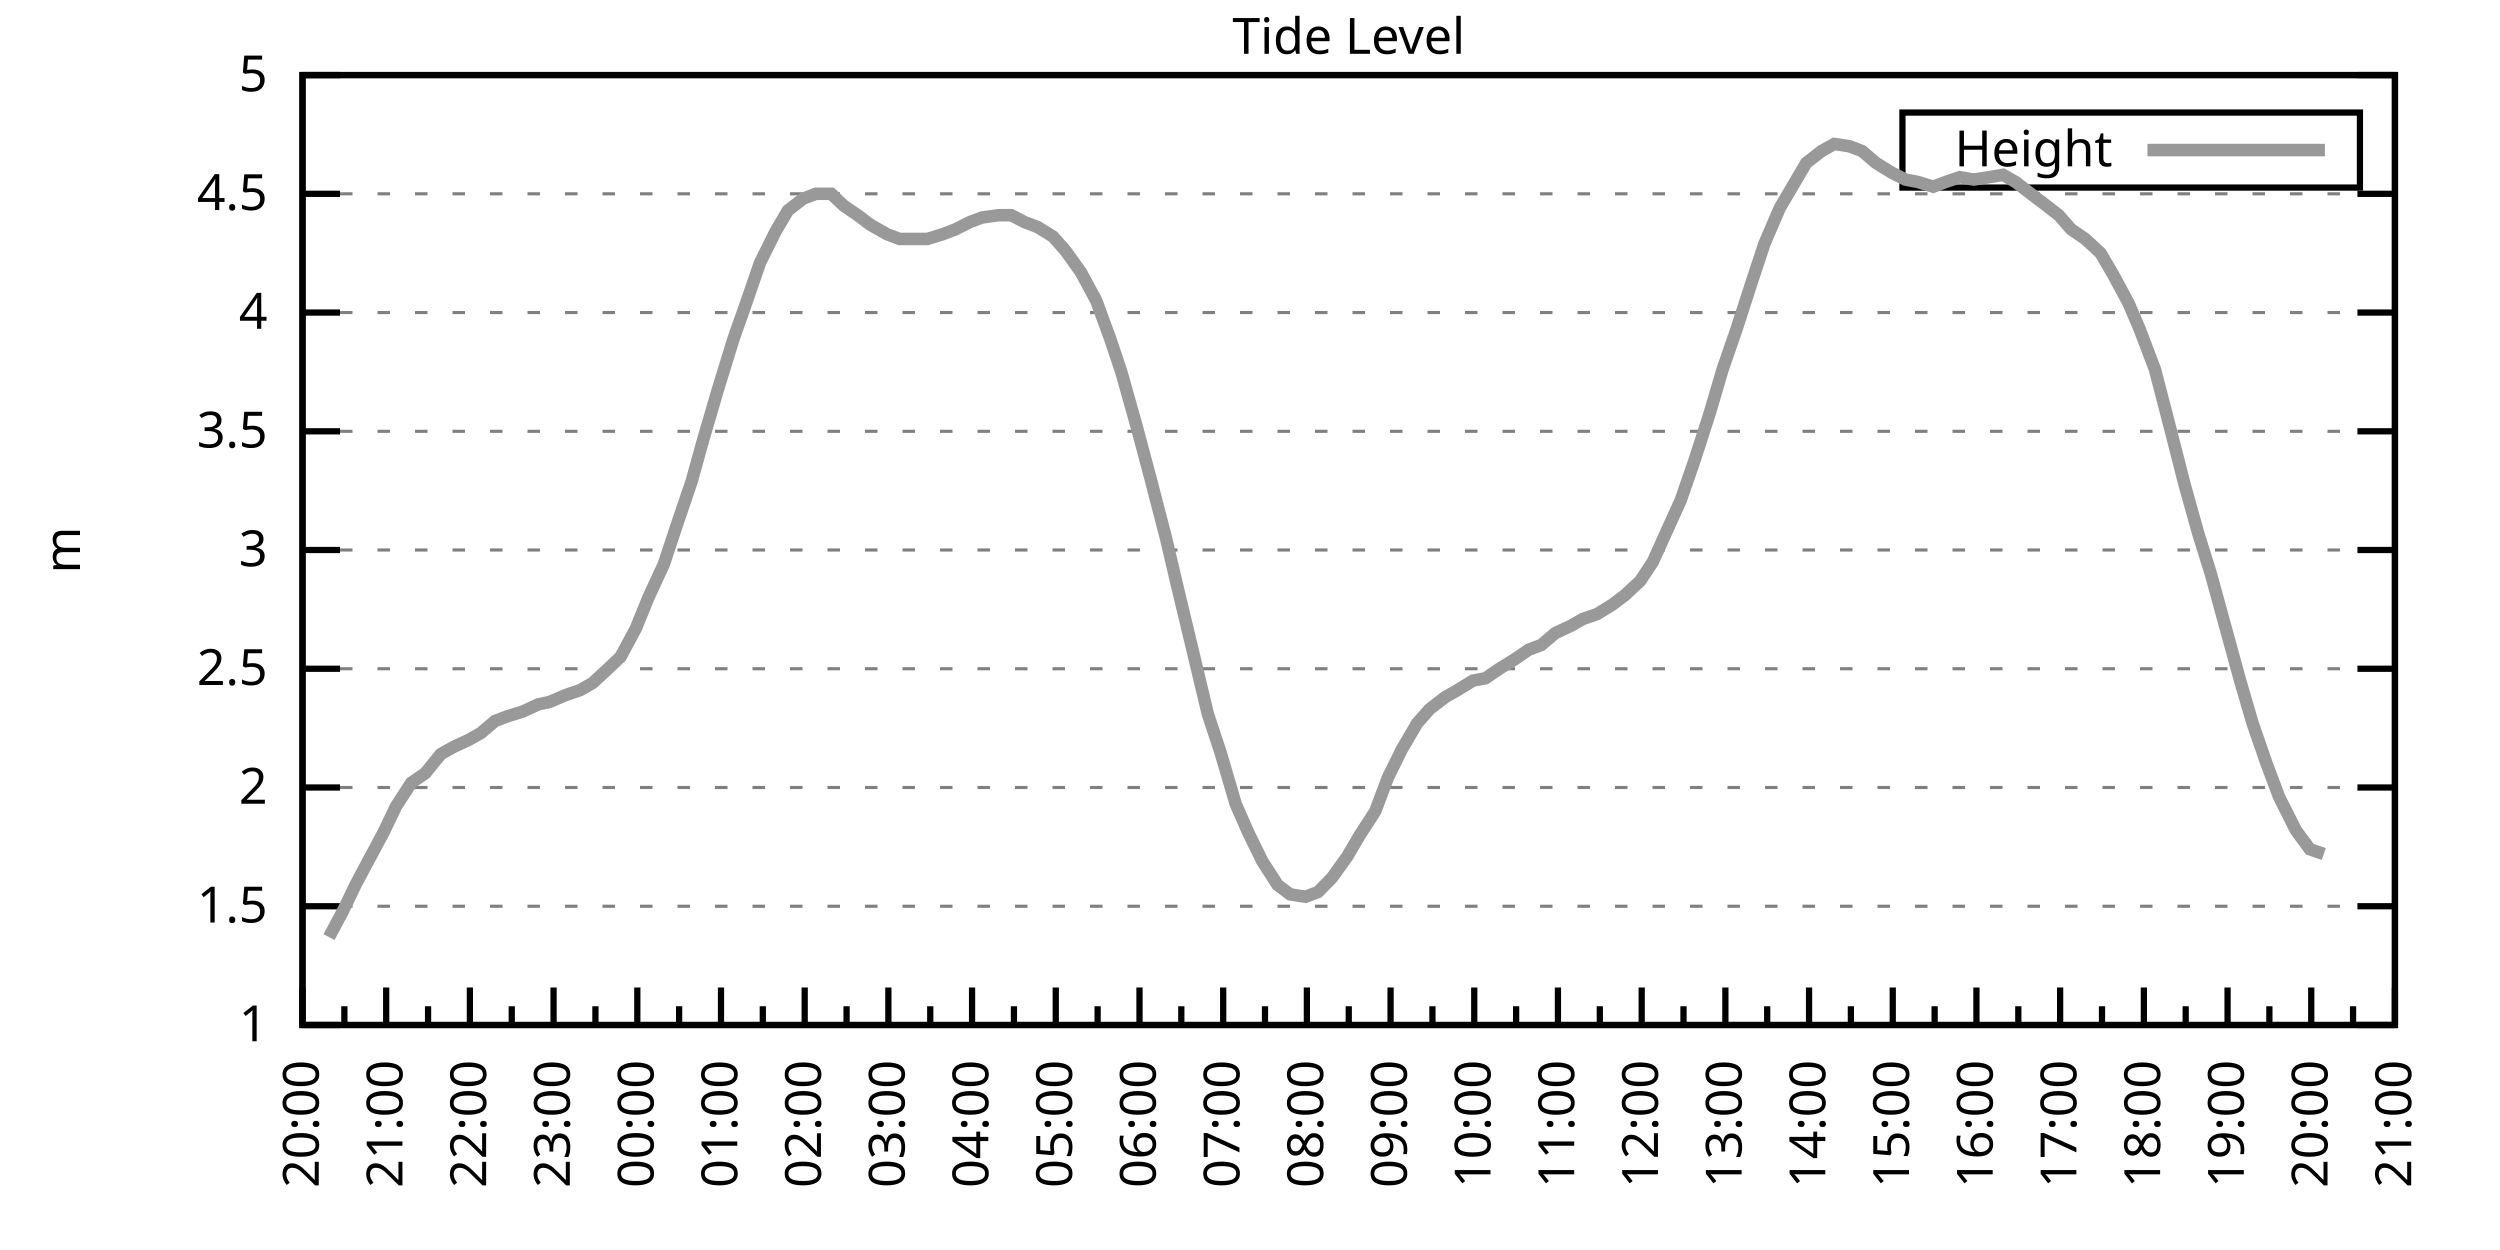
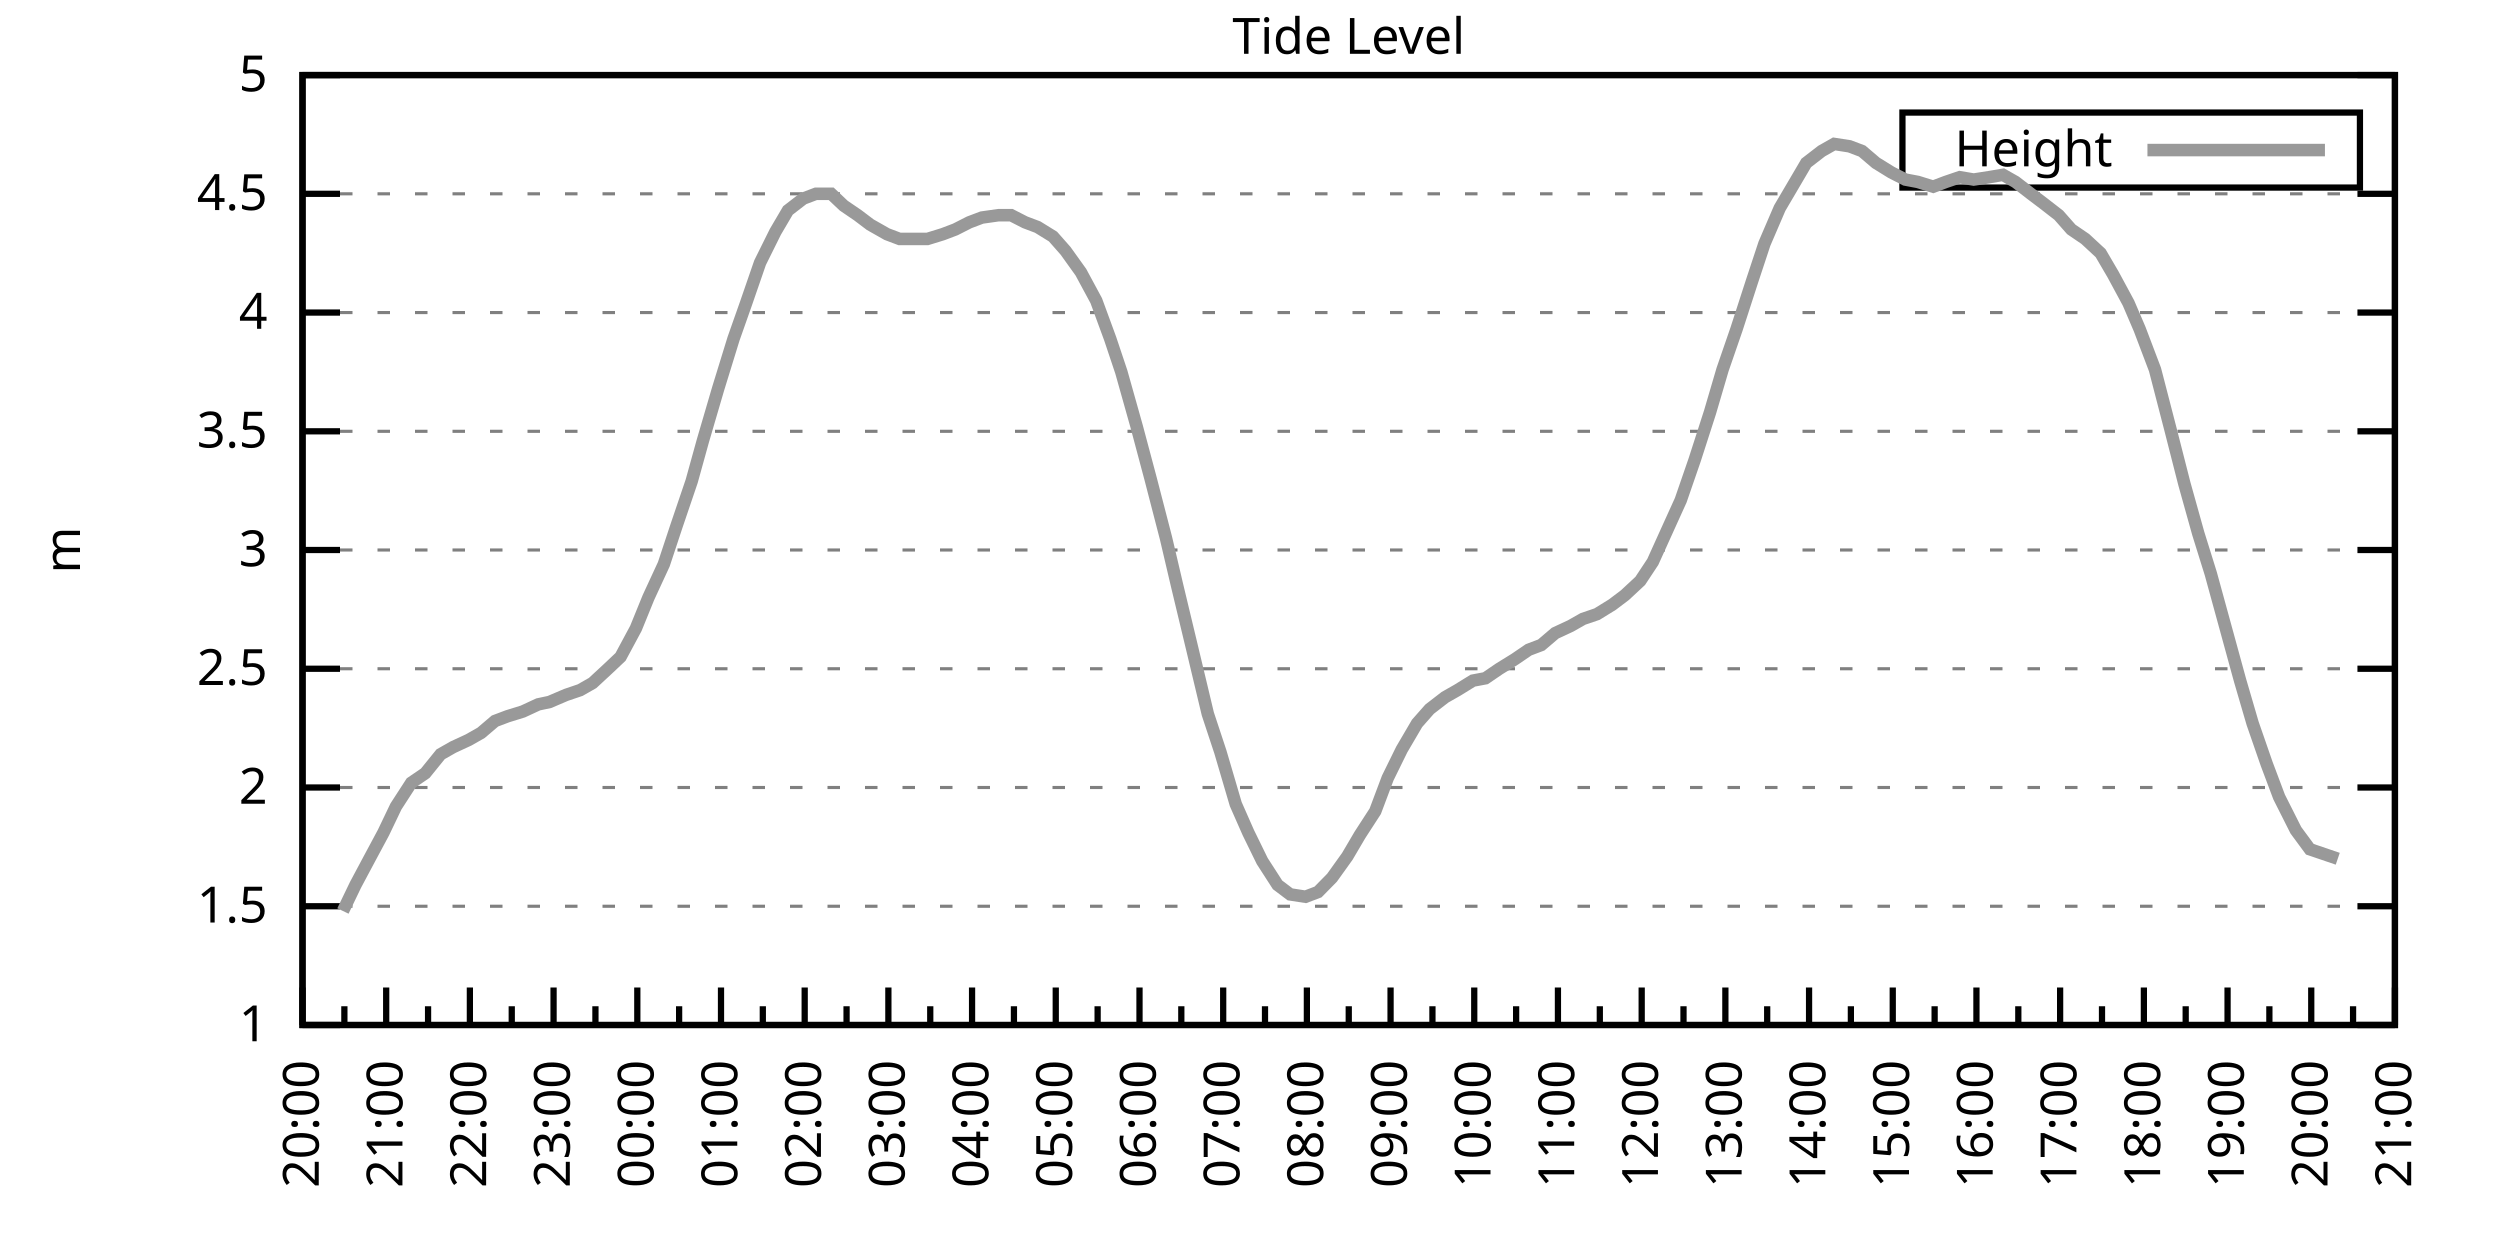
<svg xmlns="http://www.w3.org/2000/svg" xmlns:xlink="http://www.w3.org/1999/xlink" width="400" height="200" viewBox="0 0 400 200">
  <g id="gnuplot_canvas">
    <rect x="0" y="0" width="400" height="200" fill="none" />
    <defs>
      <circle id="gpDot" r="0.5" stroke-width="0.5" stroke="currentColor" />
      <path id="gpPt0" stroke-width="0.333" stroke="currentColor" d="M-1,0 h2 M0,-1 v2" />
      <path id="gpPt1" stroke-width="0.333" stroke="currentColor" d="M-1,-1 L1,1 M1,-1 L-1,1" />
      <path id="gpPt2" stroke-width="0.333" stroke="currentColor" d="M-1,0 L1,0 M0,-1 L0,1 M-1,-1 L1,1 M-1,1 L1,-1" />
      <rect id="gpPt3" stroke-width="0.333" stroke="currentColor" x="-1" y="-1" width="2" height="2" />
      <rect id="gpPt4" stroke-width="0.333" stroke="currentColor" fill="currentColor" x="-1" y="-1" width="2" height="2" />
      <circle id="gpPt5" stroke-width="0.333" stroke="currentColor" cx="0" cy="0" r="1" />
      <use xlink:href="#gpPt5" id="gpPt6" fill="currentColor" stroke="none" />
      <path id="gpPt7" stroke-width="0.333" stroke="currentColor" d="M0,-1.33 L-1.33,0.67 L1.33,0.67 z" />
      <use xlink:href="#gpPt7" id="gpPt8" fill="currentColor" stroke="none" />
      <use xlink:href="#gpPt7" id="gpPt9" stroke="currentColor" transform="rotate(180)" />
      <use xlink:href="#gpPt9" id="gpPt10" fill="currentColor" stroke="none" />
      <use xlink:href="#gpPt3" id="gpPt11" stroke="currentColor" transform="rotate(45)" />
      <use xlink:href="#gpPt11" id="gpPt12" fill="currentColor" stroke="none" />
      <path id="gpPt13" stroke-width="0.333" stroke="currentColor" d="M0,1.330 L1.265,0.411 L0.782,-1.067 L-0.782,-1.076 L-1.265,0.411 z" />
      <use xlink:href="#gpPt13" id="gpPt14" fill="currentColor" stroke="none" />
      <filter id="textbox" filterUnits="objectBoundingBox" x="0" y="0" height="1" width="1">
        <feFlood flood-color="white" flood-opacity="1" result="bgnd" />
        <feComposite in="SourceGraphic" in2="bgnd" operator="atop" />
      </filter>
      <filter id="greybox" filterUnits="objectBoundingBox" x="0" y="0" height="1" width="1">
        <feFlood flood-color="lightgrey" flood-opacity="1" result="grey" />
        <feComposite in="SourceGraphic" in2="grey" operator="atop" />
      </filter>
    </defs>
    <g fill="none" color="white" stroke="currentColor" stroke-width="1.00" stroke-linecap="butt" stroke-linejoin="miter">
</g>
    <g fill="none" color="black" stroke="currentColor" stroke-width="1.00" stroke-linecap="butt" stroke-linejoin="miter">
      <g stroke="none" shape-rendering="crispEdges">
        <polygon fill="rgb(255, 255, 255)" points="48.40,164.00 383.18,164.00 383.18,12.02 48.40,12.02 " />
      </g>
    </g>
    <g fill="none" color="black" stroke="currentColor" stroke-width="1.00" stroke-linecap="butt" stroke-linejoin="miter">
</g>
    <g fill="none" color="black" stroke="black" stroke-width="0.50" stroke-linecap="butt" stroke-linejoin="miter">
</g>
    <g fill="none" color="gray" stroke="currentColor" stroke-width="0.50" stroke-linecap="butt" stroke-linejoin="miter">
      <path stroke="gray" stroke-dasharray="2,4" class="gridline" d="M48.40,164.00 L383.19,164.00  " />
    </g>
    <g fill="none" color="gray" stroke="gray" stroke-width="1.00" stroke-linecap="butt" stroke-linejoin="miter">
</g>
    <g fill="none" color="black" stroke="currentColor" stroke-width="1.00" stroke-linecap="butt" stroke-linejoin="miter">
      <path stroke="black" d="M48.40,164.00 L54.40,164.00 M383.19,164.00 L377.19,164.00  " />
      <g transform="translate(42.80,166.60)" stroke="none" fill="black" font-family="Sans" font-size="8.00" text-anchor="end">
        <text>
          <tspan font-family="Sans"> 1</tspan>
        </text>
      </g>
    </g>
    <g fill="none" color="black" stroke="currentColor" stroke-width="1.00" stroke-linecap="butt" stroke-linejoin="miter">
</g>
    <g fill="none" color="black" stroke="black" stroke-width="0.50" stroke-linecap="butt" stroke-linejoin="miter">
</g>
    <g fill="none" color="gray" stroke="currentColor" stroke-width="0.50" stroke-linecap="butt" stroke-linejoin="miter">
      <path stroke="gray" stroke-dasharray="2,4" class="gridline" d="M48.40,145.00 L383.19,145.00  " />
    </g>
    <g fill="none" color="gray" stroke="gray" stroke-width="1.00" stroke-linecap="butt" stroke-linejoin="miter">
</g>
    <g fill="none" color="black" stroke="currentColor" stroke-width="1.00" stroke-linecap="butt" stroke-linejoin="miter">
      <path stroke="black" d="M48.40,145.00 L54.40,145.00 M383.19,145.00 L377.19,145.00  " />
      <g transform="translate(42.80,147.60)" stroke="none" fill="black" font-family="Sans" font-size="8.00" text-anchor="end">
        <text>
          <tspan font-family="Sans"> 1.5</tspan>
        </text>
      </g>
    </g>
    <g fill="none" color="black" stroke="currentColor" stroke-width="1.00" stroke-linecap="butt" stroke-linejoin="miter">
</g>
    <g fill="none" color="black" stroke="black" stroke-width="0.50" stroke-linecap="butt" stroke-linejoin="miter">
</g>
    <g fill="none" color="gray" stroke="currentColor" stroke-width="0.50" stroke-linecap="butt" stroke-linejoin="miter">
      <path stroke="gray" stroke-dasharray="2,4" class="gridline" d="M48.40,126.00 L383.19,126.00  " />
    </g>
    <g fill="none" color="gray" stroke="gray" stroke-width="1.00" stroke-linecap="butt" stroke-linejoin="miter">
</g>
    <g fill="none" color="black" stroke="currentColor" stroke-width="1.00" stroke-linecap="butt" stroke-linejoin="miter">
      <path stroke="black" d="M48.40,126.00 L54.40,126.00 M383.19,126.00 L377.19,126.00  " />
      <g transform="translate(42.80,128.60)" stroke="none" fill="black" font-family="Sans" font-size="8.00" text-anchor="end">
        <text>
          <tspan font-family="Sans"> 2</tspan>
        </text>
      </g>
    </g>
    <g fill="none" color="black" stroke="currentColor" stroke-width="1.00" stroke-linecap="butt" stroke-linejoin="miter">
</g>
    <g fill="none" color="black" stroke="black" stroke-width="0.50" stroke-linecap="butt" stroke-linejoin="miter">
</g>
    <g fill="none" color="gray" stroke="currentColor" stroke-width="0.50" stroke-linecap="butt" stroke-linejoin="miter">
      <path stroke="gray" stroke-dasharray="2,4" class="gridline" d="M48.40,107.00 L383.19,107.00  " />
    </g>
    <g fill="none" color="gray" stroke="gray" stroke-width="1.00" stroke-linecap="butt" stroke-linejoin="miter">
</g>
    <g fill="none" color="black" stroke="currentColor" stroke-width="1.00" stroke-linecap="butt" stroke-linejoin="miter">
      <path stroke="black" d="M48.40,107.00 L54.40,107.00 M383.19,107.00 L377.19,107.00  " />
      <g transform="translate(42.80,109.60)" stroke="none" fill="black" font-family="Sans" font-size="8.00" text-anchor="end">
        <text>
          <tspan font-family="Sans"> 2.5</tspan>
        </text>
      </g>
    </g>
    <g fill="none" color="black" stroke="currentColor" stroke-width="1.00" stroke-linecap="butt" stroke-linejoin="miter">
</g>
    <g fill="none" color="black" stroke="black" stroke-width="0.50" stroke-linecap="butt" stroke-linejoin="miter">
</g>
    <g fill="none" color="gray" stroke="currentColor" stroke-width="0.50" stroke-linecap="butt" stroke-linejoin="miter">
      <path stroke="gray" stroke-dasharray="2,4" class="gridline" d="M48.40,88.00 L383.19,88.00  " />
    </g>
    <g fill="none" color="gray" stroke="gray" stroke-width="1.00" stroke-linecap="butt" stroke-linejoin="miter">
</g>
    <g fill="none" color="black" stroke="currentColor" stroke-width="1.00" stroke-linecap="butt" stroke-linejoin="miter">
      <path stroke="black" d="M48.40,88.00 L54.40,88.00 M383.19,88.00 L377.19,88.00  " />
      <g transform="translate(42.80,90.60)" stroke="none" fill="black" font-family="Sans" font-size="8.00" text-anchor="end">
        <text>
          <tspan font-family="Sans"> 3</tspan>
        </text>
      </g>
    </g>
    <g fill="none" color="black" stroke="currentColor" stroke-width="1.00" stroke-linecap="butt" stroke-linejoin="miter">
</g>
    <g fill="none" color="black" stroke="black" stroke-width="0.50" stroke-linecap="butt" stroke-linejoin="miter">
</g>
    <g fill="none" color="gray" stroke="currentColor" stroke-width="0.50" stroke-linecap="butt" stroke-linejoin="miter">
      <path stroke="gray" stroke-dasharray="2,4" class="gridline" d="M48.40,69.01 L383.19,69.01  " />
    </g>
    <g fill="none" color="gray" stroke="gray" stroke-width="1.00" stroke-linecap="butt" stroke-linejoin="miter">
</g>
    <g fill="none" color="black" stroke="currentColor" stroke-width="1.00" stroke-linecap="butt" stroke-linejoin="miter">
      <path stroke="black" d="M48.40,69.01 L54.40,69.01 M383.19,69.01 L377.19,69.01  " />
      <g transform="translate(42.80,71.61)" stroke="none" fill="black" font-family="Sans" font-size="8.00" text-anchor="end">
        <text>
          <tspan font-family="Sans"> 3.5</tspan>
        </text>
      </g>
    </g>
    <g fill="none" color="black" stroke="currentColor" stroke-width="1.00" stroke-linecap="butt" stroke-linejoin="miter">
</g>
    <g fill="none" color="black" stroke="black" stroke-width="0.50" stroke-linecap="butt" stroke-linejoin="miter">
</g>
    <g fill="none" color="gray" stroke="currentColor" stroke-width="0.50" stroke-linecap="butt" stroke-linejoin="miter">
      <path stroke="gray" stroke-dasharray="2,4" class="gridline" d="M48.40,50.01 L383.19,50.01  " />
    </g>
    <g fill="none" color="gray" stroke="gray" stroke-width="1.00" stroke-linecap="butt" stroke-linejoin="miter">
</g>
    <g fill="none" color="black" stroke="currentColor" stroke-width="1.00" stroke-linecap="butt" stroke-linejoin="miter">
      <path stroke="black" d="M48.40,50.01 L54.40,50.01 M383.19,50.01 L377.19,50.01  " />
      <g transform="translate(42.80,52.61)" stroke="none" fill="black" font-family="Sans" font-size="8.00" text-anchor="end">
        <text>
          <tspan font-family="Sans"> 4</tspan>
        </text>
      </g>
    </g>
    <g fill="none" color="black" stroke="currentColor" stroke-width="1.00" stroke-linecap="butt" stroke-linejoin="miter">
</g>
    <g fill="none" color="black" stroke="black" stroke-width="0.50" stroke-linecap="butt" stroke-linejoin="miter">
</g>
    <g fill="none" color="gray" stroke="currentColor" stroke-width="0.50" stroke-linecap="butt" stroke-linejoin="miter">
      <path stroke="gray" stroke-dasharray="2,4" class="gridline" d="M48.40,31.01 L383.19,31.01  " />
    </g>
    <g fill="none" color="gray" stroke="gray" stroke-width="1.00" stroke-linecap="butt" stroke-linejoin="miter">
</g>
    <g fill="none" color="black" stroke="currentColor" stroke-width="1.00" stroke-linecap="butt" stroke-linejoin="miter">
      <path stroke="black" d="M48.40,31.01 L54.40,31.01 M383.19,31.01 L377.19,31.01  " />
      <g transform="translate(42.80,33.61)" stroke="none" fill="black" font-family="Sans" font-size="8.00" text-anchor="end">
        <text>
          <tspan font-family="Sans"> 4.5</tspan>
        </text>
      </g>
    </g>
    <g fill="none" color="black" stroke="currentColor" stroke-width="1.00" stroke-linecap="butt" stroke-linejoin="miter">
</g>
    <g fill="none" color="black" stroke="black" stroke-width="0.50" stroke-linecap="butt" stroke-linejoin="miter">
</g>
    <g fill="none" color="gray" stroke="currentColor" stroke-width="0.50" stroke-linecap="butt" stroke-linejoin="miter">
      <path stroke="gray" stroke-dasharray="2,4" class="gridline" d="M48.40,12.01 L383.19,12.01  " />
    </g>
    <g fill="none" color="gray" stroke="gray" stroke-width="1.00" stroke-linecap="butt" stroke-linejoin="miter">
</g>
    <g fill="none" color="black" stroke="currentColor" stroke-width="1.00" stroke-linecap="butt" stroke-linejoin="miter">
      <path stroke="black" d="M48.40,12.01 L54.40,12.01 M383.19,12.01 L377.19,12.01  " />
      <g transform="translate(42.80,14.61)" stroke="none" fill="black" font-family="Sans" font-size="8.00" text-anchor="end">
        <text>
          <tspan font-family="Sans"> 5</tspan>
        </text>
      </g>
    </g>
    <g fill="none" color="black" stroke="currentColor" stroke-width="1.00" stroke-linecap="butt" stroke-linejoin="miter">
      <path stroke="black" d="M48.40,164.00 L48.40,158.00  " />
      <g transform="translate(51.00,169.60) rotate(270)" stroke="none" fill="black" font-family="Sans" font-size="8.00" text-anchor="end">
        <text>
          <tspan font-family="Sans">20:00</tspan>
        </text>
      </g>
    </g>
    <g fill="none" color="black" stroke="currentColor" stroke-width="1.00" stroke-linecap="butt" stroke-linejoin="miter">
      <path stroke="black" d="M55.10,164.00 L55.10,161.00 M61.79,164.00 L61.79,158.00  " />
      <g transform="translate(64.39,169.60) rotate(270)" stroke="none" fill="black" font-family="Sans" font-size="8.00" text-anchor="end">
        <text>
          <tspan font-family="Sans">21:00</tspan>
        </text>
      </g>
    </g>
    <g fill="none" color="black" stroke="currentColor" stroke-width="1.00" stroke-linecap="butt" stroke-linejoin="miter">
      <path stroke="black" d="M68.49,164.00 L68.49,161.00 M75.18,164.00 L75.18,158.00  " />
      <g transform="translate(77.78,169.60) rotate(270)" stroke="none" fill="black" font-family="Sans" font-size="8.00" text-anchor="end">
        <text>
          <tspan font-family="Sans">22:00</tspan>
        </text>
      </g>
    </g>
    <g fill="none" color="black" stroke="currentColor" stroke-width="1.00" stroke-linecap="butt" stroke-linejoin="miter">
      <path stroke="black" d="M81.88,164.00 L81.88,161.00 M88.57,164.00 L88.57,158.00  " />
      <g transform="translate(91.17,169.60) rotate(270)" stroke="none" fill="black" font-family="Sans" font-size="8.00" text-anchor="end">
        <text>
          <tspan font-family="Sans">23:00</tspan>
        </text>
      </g>
    </g>
    <g fill="none" color="black" stroke="currentColor" stroke-width="1.00" stroke-linecap="butt" stroke-linejoin="miter">
      <path stroke="black" d="M95.27,164.00 L95.27,161.00 M101.97,164.00 L101.97,158.00  " />
      <g transform="translate(104.57,169.60) rotate(270)" stroke="none" fill="black" font-family="Sans" font-size="8.00" text-anchor="end">
        <text>
          <tspan font-family="Sans">00:00</tspan>
        </text>
      </g>
    </g>
    <g fill="none" color="black" stroke="currentColor" stroke-width="1.00" stroke-linecap="butt" stroke-linejoin="miter">
      <path stroke="black" d="M108.66,164.00 L108.66,161.00 M115.36,164.00 L115.36,158.00  " />
      <g transform="translate(117.96,169.60) rotate(270)" stroke="none" fill="black" font-family="Sans" font-size="8.00" text-anchor="end">
        <text>
          <tspan font-family="Sans">01:00</tspan>
        </text>
      </g>
    </g>
    <g fill="none" color="black" stroke="currentColor" stroke-width="1.00" stroke-linecap="butt" stroke-linejoin="miter">
      <path stroke="black" d="M122.05,164.00 L122.05,161.00 M128.75,164.00 L128.75,158.00  " />
      <g transform="translate(131.35,169.60) rotate(270)" stroke="none" fill="black" font-family="Sans" font-size="8.00" text-anchor="end">
        <text>
          <tspan font-family="Sans">02:00</tspan>
        </text>
      </g>
    </g>
    <g fill="none" color="black" stroke="currentColor" stroke-width="1.00" stroke-linecap="butt" stroke-linejoin="miter">
      <path stroke="black" d="M135.45,164.00 L135.45,161.00 M142.14,164.00 L142.14,158.00  " />
      <g transform="translate(144.74,169.60) rotate(270)" stroke="none" fill="black" font-family="Sans" font-size="8.00" text-anchor="end">
        <text>
          <tspan font-family="Sans">03:00</tspan>
        </text>
      </g>
    </g>
    <g fill="none" color="black" stroke="currentColor" stroke-width="1.00" stroke-linecap="butt" stroke-linejoin="miter">
      <path stroke="black" d="M148.84,164.00 L148.84,161.00 M155.53,164.00 L155.53,158.00  " />
      <g transform="translate(158.13,169.60) rotate(270)" stroke="none" fill="black" font-family="Sans" font-size="8.00" text-anchor="end">
        <text>
          <tspan font-family="Sans">04:00</tspan>
        </text>
      </g>
    </g>
    <g fill="none" color="black" stroke="currentColor" stroke-width="1.00" stroke-linecap="butt" stroke-linejoin="miter">
      <path stroke="black" d="M162.23,164.00 L162.23,161.00 M168.92,164.00 L168.92,158.00  " />
      <g transform="translate(171.52,169.60) rotate(270)" stroke="none" fill="black" font-family="Sans" font-size="8.00" text-anchor="end">
        <text>
          <tspan font-family="Sans">05:00</tspan>
        </text>
      </g>
    </g>
    <g fill="none" color="black" stroke="currentColor" stroke-width="1.00" stroke-linecap="butt" stroke-linejoin="miter">
      <path stroke="black" d="M175.62,164.00 L175.62,161.00 M182.32,164.00 L182.32,158.00  " />
      <g transform="translate(184.92,169.60) rotate(270)" stroke="none" fill="black" font-family="Sans" font-size="8.00" text-anchor="end">
        <text>
          <tspan font-family="Sans">06:00</tspan>
        </text>
      </g>
    </g>
    <g fill="none" color="black" stroke="currentColor" stroke-width="1.00" stroke-linecap="butt" stroke-linejoin="miter">
      <path stroke="black" d="M189.01,164.00 L189.01,161.00 M195.71,164.00 L195.71,158.00  " />
      <g transform="translate(198.31,169.60) rotate(270)" stroke="none" fill="black" font-family="Sans" font-size="8.00" text-anchor="end">
        <text>
          <tspan font-family="Sans">07:00</tspan>
        </text>
      </g>
    </g>
    <g fill="none" color="black" stroke="currentColor" stroke-width="1.00" stroke-linecap="butt" stroke-linejoin="miter">
      <path stroke="black" d="M202.40,164.00 L202.40,161.00 M209.10,164.00 L209.10,158.00  " />
      <g transform="translate(211.70,169.60) rotate(270)" stroke="none" fill="black" font-family="Sans" font-size="8.00" text-anchor="end">
        <text>
          <tspan font-family="Sans">08:00</tspan>
        </text>
      </g>
    </g>
    <g fill="none" color="black" stroke="currentColor" stroke-width="1.00" stroke-linecap="butt" stroke-linejoin="miter">
      <path stroke="black" d="M215.80,164.00 L215.80,161.00 M222.49,164.00 L222.49,158.00  " />
      <g transform="translate(225.09,169.60) rotate(270)" stroke="none" fill="black" font-family="Sans" font-size="8.00" text-anchor="end">
        <text>
          <tspan font-family="Sans">09:00</tspan>
        </text>
      </g>
    </g>
    <g fill="none" color="black" stroke="currentColor" stroke-width="1.00" stroke-linecap="butt" stroke-linejoin="miter">
      <path stroke="black" d="M229.19,164.00 L229.19,161.00 M235.88,164.00 L235.88,158.00  " />
      <g transform="translate(238.48,169.60) rotate(270)" stroke="none" fill="black" font-family="Sans" font-size="8.00" text-anchor="end">
        <text>
          <tspan font-family="Sans">10:00</tspan>
        </text>
      </g>
    </g>
    <g fill="none" color="black" stroke="currentColor" stroke-width="1.00" stroke-linecap="butt" stroke-linejoin="miter">
      <path stroke="black" d="M242.58,164.00 L242.58,161.00 M249.27,164.00 L249.27,158.00  " />
      <g transform="translate(251.87,169.60) rotate(270)" stroke="none" fill="black" font-family="Sans" font-size="8.00" text-anchor="end">
        <text>
          <tspan font-family="Sans">11:00</tspan>
        </text>
      </g>
    </g>
    <g fill="none" color="black" stroke="currentColor" stroke-width="1.00" stroke-linecap="butt" stroke-linejoin="miter">
      <path stroke="black" d="M255.97,164.00 L255.97,161.00 M262.67,164.00 L262.67,158.00  " />
      <g transform="translate(265.27,169.60) rotate(270)" stroke="none" fill="black" font-family="Sans" font-size="8.00" text-anchor="end">
        <text>
          <tspan font-family="Sans">12:00</tspan>
        </text>
      </g>
    </g>
    <g fill="none" color="black" stroke="currentColor" stroke-width="1.00" stroke-linecap="butt" stroke-linejoin="miter">
      <path stroke="black" d="M269.36,164.00 L269.36,161.00 M276.06,164.00 L276.06,158.00  " />
      <g transform="translate(278.66,169.60) rotate(270)" stroke="none" fill="black" font-family="Sans" font-size="8.00" text-anchor="end">
        <text>
          <tspan font-family="Sans">13:00</tspan>
        </text>
      </g>
    </g>
    <g fill="none" color="black" stroke="currentColor" stroke-width="1.00" stroke-linecap="butt" stroke-linejoin="miter">
      <path stroke="black" d="M282.75,164.00 L282.75,161.00 M289.45,164.00 L289.45,158.00  " />
      <g transform="translate(292.05,169.60) rotate(270)" stroke="none" fill="black" font-family="Sans" font-size="8.00" text-anchor="end">
        <text>
          <tspan font-family="Sans">14:00</tspan>
        </text>
      </g>
    </g>
    <g fill="none" color="black" stroke="currentColor" stroke-width="1.00" stroke-linecap="butt" stroke-linejoin="miter">
      <path stroke="black" d="M296.14,164.00 L296.14,161.00 M302.84,164.00 L302.84,158.00  " />
      <g transform="translate(305.44,169.60) rotate(270)" stroke="none" fill="black" font-family="Sans" font-size="8.00" text-anchor="end">
        <text>
          <tspan font-family="Sans">15:00</tspan>
        </text>
      </g>
    </g>
    <g fill="none" color="black" stroke="currentColor" stroke-width="1.00" stroke-linecap="butt" stroke-linejoin="miter">
      <path stroke="black" d="M309.54,164.00 L309.54,161.00 M316.23,164.00 L316.23,158.00  " />
      <g transform="translate(318.83,169.60) rotate(270)" stroke="none" fill="black" font-family="Sans" font-size="8.00" text-anchor="end">
        <text>
          <tspan font-family="Sans">16:00</tspan>
        </text>
      </g>
    </g>
    <g fill="none" color="black" stroke="currentColor" stroke-width="1.00" stroke-linecap="butt" stroke-linejoin="miter">
      <path stroke="black" d="M322.93,164.00 L322.93,161.00 M329.62,164.00 L329.62,158.00  " />
      <g transform="translate(332.22,169.60) rotate(270)" stroke="none" fill="black" font-family="Sans" font-size="8.00" text-anchor="end">
        <text>
          <tspan font-family="Sans">17:00</tspan>
        </text>
      </g>
    </g>
    <g fill="none" color="black" stroke="currentColor" stroke-width="1.00" stroke-linecap="butt" stroke-linejoin="miter">
      <path stroke="black" d="M336.32,164.00 L336.32,161.00 M343.02,164.00 L343.02,158.00  " />
      <g transform="translate(345.62,169.60) rotate(270)" stroke="none" fill="black" font-family="Sans" font-size="8.00" text-anchor="end">
        <text>
          <tspan font-family="Sans">18:00</tspan>
        </text>
      </g>
    </g>
    <g fill="none" color="black" stroke="currentColor" stroke-width="1.00" stroke-linecap="butt" stroke-linejoin="miter">
      <path stroke="black" d="M349.71,164.00 L349.71,161.00 M356.41,164.00 L356.41,158.00  " />
      <g transform="translate(359.01,169.60) rotate(270)" stroke="none" fill="black" font-family="Sans" font-size="8.00" text-anchor="end">
        <text>
          <tspan font-family="Sans">19:00</tspan>
        </text>
      </g>
    </g>
    <g fill="none" color="black" stroke="currentColor" stroke-width="1.00" stroke-linecap="butt" stroke-linejoin="miter">
      <path stroke="black" d="M363.10,164.00 L363.10,161.00 M369.80,164.00 L369.80,158.00  " />
      <g transform="translate(372.40,169.60) rotate(270)" stroke="none" fill="black" font-family="Sans" font-size="8.00" text-anchor="end">
        <text>
          <tspan font-family="Sans">20:00</tspan>
        </text>
      </g>
    </g>
    <g fill="none" color="black" stroke="currentColor" stroke-width="1.00" stroke-linecap="butt" stroke-linejoin="miter">
      <path stroke="black" d="M376.49,164.00 L376.49,161.00 M383.19,164.00 L383.19,158.00  " />
      <g transform="translate(385.79,169.60) rotate(270)" stroke="none" fill="black" font-family="Sans" font-size="8.00" text-anchor="end">
        <text>
          <tspan font-family="Sans">21:00</tspan>
        </text>
      </g>
    </g>
    <g fill="none" color="black" stroke="currentColor" stroke-width="1.00" stroke-linecap="butt" stroke-linejoin="miter">
</g>
    <g fill="none" color="black" stroke="currentColor" stroke-width="1.00" stroke-linecap="butt" stroke-linejoin="miter">
      <path stroke="black" d="M48.40,12.01 L48.40,164.00 L383.19,164.00 L383.19,12.01 L48.40,12.01 Z  " />
    </g>
    <g fill="none" color="black" stroke="currentColor" stroke-width="1.00" stroke-linecap="butt" stroke-linejoin="miter">
      <g transform="translate(12.80,88.01) rotate(270)" stroke="none" fill="black" font-family="Sans" font-size="8.00" text-anchor="middle">
        <text>
          <tspan font-family="Sans">m</tspan>
        </text>
      </g>
    </g>
    <g fill="none" color="black" stroke="currentColor" stroke-width="1.00" stroke-linecap="butt" stroke-linejoin="miter">
</g>
    <g fill="none" color="black" stroke="currentColor" stroke-width="1.00" stroke-linecap="butt" stroke-linejoin="miter">
      <path stroke="black" d="M304.39,30.01 L304.39,18.01 L377.59,18.01 L377.59,30.01 L304.39,30.01 Z  " />
    </g>
    <g id="Tide_level_plot_1">
      <g fill="none" color="white" stroke="black" stroke-width="2.00" stroke-linecap="butt" stroke-linejoin="miter">
</g>
      <g fill="none" color="black" stroke="currentColor" stroke-width="2.00" stroke-linecap="butt" stroke-linejoin="miter">
        <g transform="translate(337.99,26.61)" stroke="none" fill="black" font-family="Sans" font-size="8.00" text-anchor="end">
          <text>
            <tspan font-family="Sans">Height</tspan>
          </text>
        </g>
      </g>
      <g fill="none" color="black" stroke="currentColor" stroke-width="2.00" stroke-linecap="butt" stroke-linejoin="miter">
-         <path stroke="rgb(153, 153, 153)" d="M343.59,24.01 L371.99,24.01 M52.64,149.94 L54.87,145.76 L56.88,141.58 L59.11,137.40 L61.35,133.22 L63.35,129.04   L65.81,125.24 L68.04,123.72 L70.50,120.68 L72.50,119.54 L74.96,118.40 L76.97,117.26 L79.20,115.36 L81.21,114.60   L83.66,113.84 L86.12,112.70 L87.91,112.32 L90.58,111.18 L92.82,110.42 L94.82,109.28 L97.28,107.00 L99.29,105.10   L101.74,100.54 L103.75,95.60 L106.21,90.28 L108.22,84.21 L110.67,76.99 L112.46,70.53 L114.91,62.17 L117.37,54.19   L119.38,48.49 L121.61,42.03 L124.06,37.09 L126.07,33.67 L128.53,31.77 L130.54,31.01 L132.99,31.01 L135.00,32.91   L137.23,34.43 L139.24,35.95 L141.92,37.47 L143.93,38.23 L146.38,38.23 L148.39,38.23 L150.85,37.47 L152.85,36.71   L155.09,35.57 L157.10,34.81 L159.77,34.43 L161.78,34.43 L164.01,35.57 L166.02,36.33 L168.48,37.85 L170.49,40.13   L172.94,43.55 L175.40,48.11 L177.63,54.19 L179.41,59.51 L181.87,68.25 L184.10,76.61 L186.56,86.11 L188.34,93.70   L190.80,103.96 L193.25,114.22 L195.26,120.30 L197.72,128.66 L199.73,133.22 L201.96,137.78 L204.41,141.58 L206.42,143.10   L208.88,143.48 L210.88,142.72 L213.12,140.44 L215.57,137.02 L217.58,133.60 L220.04,129.80 L222.04,124.48 L224.28,119.92   L226.73,115.74 L228.74,113.46 L231.20,111.56 L233.20,110.42 L235.66,108.90 L237.67,108.52 L239.90,107.00 L242.36,105.48   L244.59,103.96 L246.60,103.20 L248.83,101.30 L251.28,100.16 L253.29,99.02 L255.52,98.26 L257.98,96.74 L259.99,95.22   L262.44,92.94 L264.45,89.90 L266.68,84.97 L268.92,80.03 L271.15,73.57 L273.60,65.97 L275.61,59.13 L277.84,52.67   L280.30,45.07 L282.31,38.99 L284.76,33.29 L286.77,29.87 L289.00,26.07 L291.46,24.17 L293.47,23.03 L295.92,23.41   L297.93,24.17 L300.16,26.07 L302.62,27.59 L304.85,28.73 L306.86,29.11 L309.31,29.87 L311.32,29.11 L313.55,28.35   L315.79,28.73 L318.24,28.35 L320.47,27.97 L322.48,29.11 L324.94,31.01 L326.95,32.53 L329.40,34.43 L331.41,36.71   L333.64,38.23 L336.10,40.51 L338.10,43.93 L340.56,48.49 L342.35,52.67 L344.80,59.13 L347.26,68.63 L349.49,77.37   L351.72,85.35 L353.73,91.80 L358.42,108.90 L360.42,115.74 L362.66,122.20 L364.66,127.52 L367.34,132.84 L369.58,135.88   L371.81,136.64  " />
+         <path stroke="rgb(153, 153, 153)" d="M343.59,24.01 L371.99,24.01 M54.87,145.76 L56.88,141.58 L59.11,137.40 L61.35,133.22 L63.35,129.04 L65.81,125.24   L68.04,123.72 L70.50,120.68 L72.50,119.54 L74.96,118.40 L76.97,117.26 L79.20,115.36 L81.21,114.60 L83.66,113.84   L86.12,112.70 L87.91,112.32 L90.58,111.18 L92.82,110.42 L94.82,109.28 L97.28,107.00 L99.29,105.10 L101.74,100.54   L103.75,95.60 L106.21,90.28 L108.22,84.21 L110.67,76.99 L112.46,70.53 L114.91,62.17 L117.37,54.19 L119.38,48.49   L121.61,42.03 L124.06,37.09 L126.07,33.67 L128.53,31.77 L130.54,31.01 L132.99,31.01 L135.00,32.91 L137.23,34.43   L139.24,35.95 L141.92,37.47 L143.93,38.23 L146.38,38.23 L148.39,38.23 L150.85,37.47 L152.85,36.71 L155.09,35.57   L157.10,34.81 L159.77,34.43 L161.78,34.43 L164.01,35.57 L166.02,36.33 L168.48,37.85 L170.49,40.13 L172.94,43.55   L175.40,48.11 L177.63,54.19 L179.41,59.51 L181.87,68.25 L184.10,76.61 L186.56,86.11 L188.34,93.70 L190.80,103.96   L193.25,114.22 L195.26,120.30 L197.72,128.66 L199.73,133.22 L201.96,137.78 L204.41,141.58 L206.42,143.10 L208.88,143.48   L210.88,142.72 L213.12,140.44 L215.57,137.02 L217.58,133.60 L220.04,129.80 L222.04,124.48 L224.28,119.92 L226.73,115.74   L228.74,113.46 L231.20,111.56 L233.20,110.42 L235.66,108.90 L237.67,108.52 L239.90,107.00 L242.36,105.48 L244.59,103.96   L246.60,103.20 L248.83,101.30 L251.28,100.16 L253.29,99.02 L255.52,98.26 L257.98,96.74 L259.99,95.22 L262.44,92.94   L264.45,89.90 L266.68,84.97 L268.92,80.03 L271.15,73.57 L273.60,65.97 L275.61,59.13 L277.84,52.67 L280.30,45.07   L282.31,38.99 L284.76,33.29 L286.77,29.87 L289.00,26.07 L291.46,24.17 L293.47,23.03 L295.92,23.41 L297.93,24.17   L300.16,26.07 L302.62,27.59 L304.85,28.73 L306.86,29.11 L309.31,29.87 L311.32,29.11 L313.55,28.35 L315.79,28.73   L318.24,28.35 L320.47,27.97 L322.48,29.11 L324.94,31.01 L326.95,32.53 L329.40,34.43 L331.41,36.71 L333.64,38.23   L336.10,40.51 L338.10,43.93 L340.56,48.49 L342.35,52.67 L344.80,59.13 L347.26,68.63 L349.49,77.37 L351.72,85.35   L353.73,91.80 L358.42,108.90 L360.42,115.74 L362.66,122.20 L364.66,127.52 L367.34,132.84 L369.58,135.88 L371.81,136.64   L374.04,137.40  " />
      </g>
    </g>
    <g fill="none" color="black" stroke="currentColor" stroke-width="2.00" stroke-linecap="butt" stroke-linejoin="miter">
</g>
    <g fill="none" color="black" stroke="black" stroke-width="1.00" stroke-linecap="butt" stroke-linejoin="miter">
</g>
    <g fill="none" color="black" stroke="currentColor" stroke-width="1.00" stroke-linecap="butt" stroke-linejoin="miter">
      <path stroke="black" d="M48.40,12.01 L48.40,164.00 L383.19,164.00 L383.19,12.01 L48.40,12.01 Z  " />
    </g>
    <g fill="none" color="black" stroke="currentColor" stroke-width="1.00" stroke-linecap="butt" stroke-linejoin="miter">
      <g transform="translate(215.79,8.61)" stroke="none" fill="black" font-family="Sans" font-size="8.00" text-anchor="middle">
        <text>
          <tspan font-family="Sans">Tide Level</tspan>
        </text>
      </g>
    </g>
    <g fill="none" color="black" stroke="currentColor" stroke-width="1.00" stroke-linecap="butt" stroke-linejoin="miter">
</g>
  </g>
</svg>
